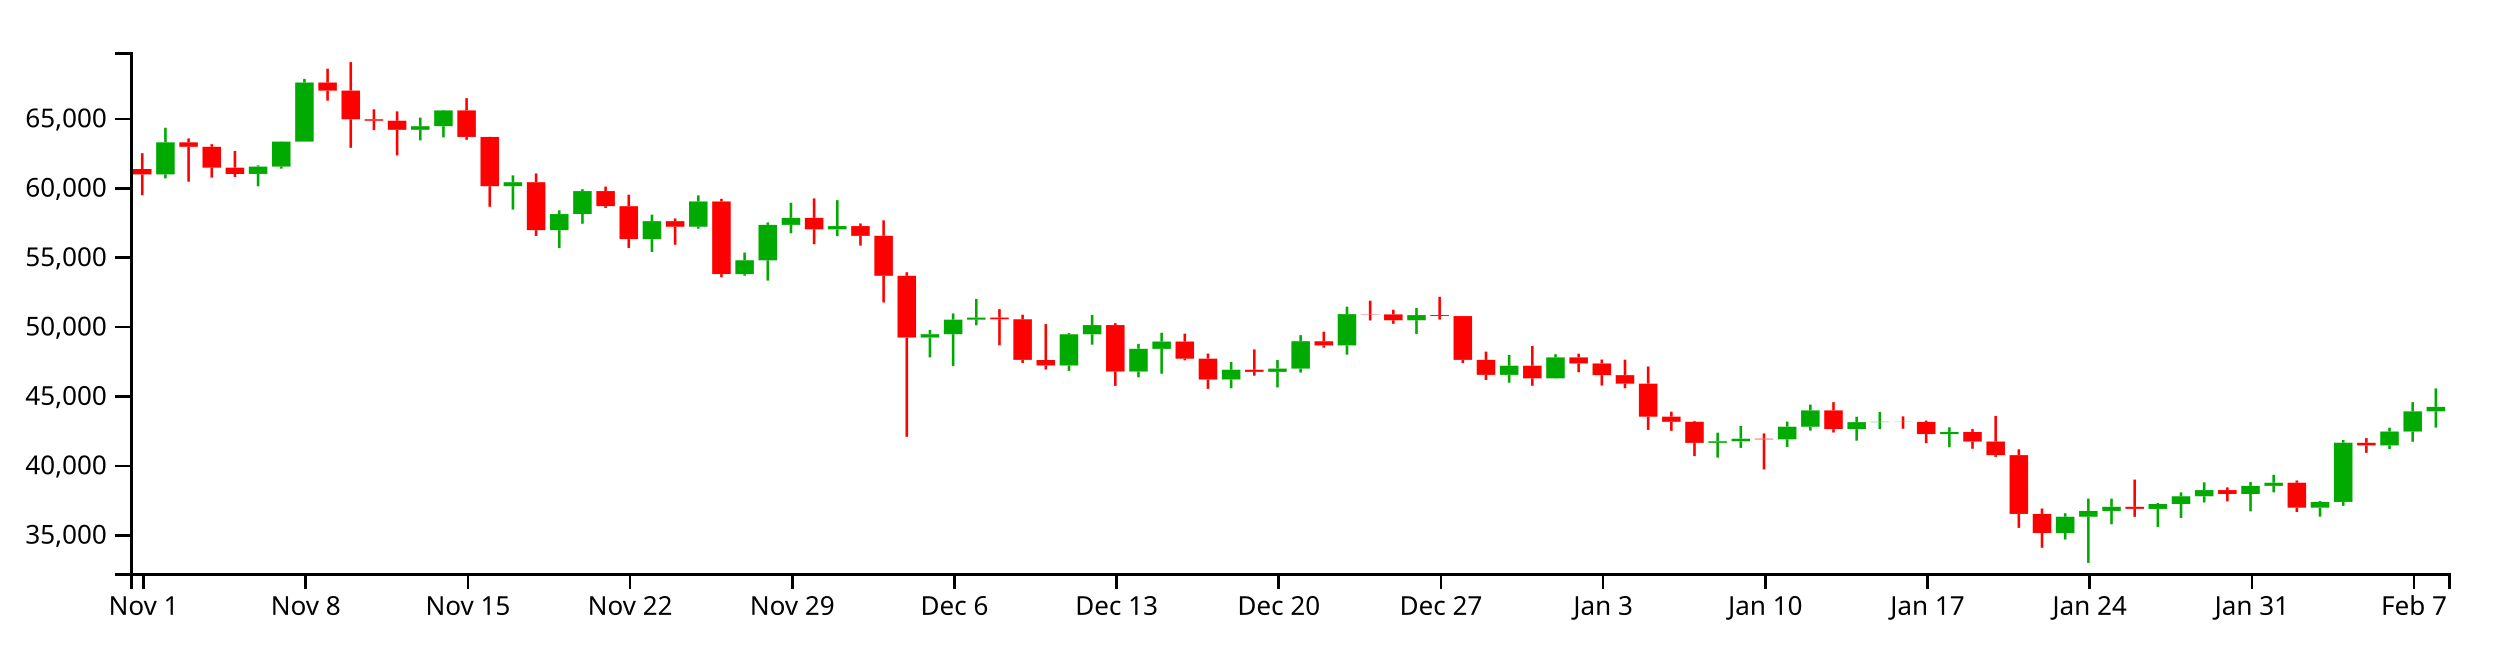
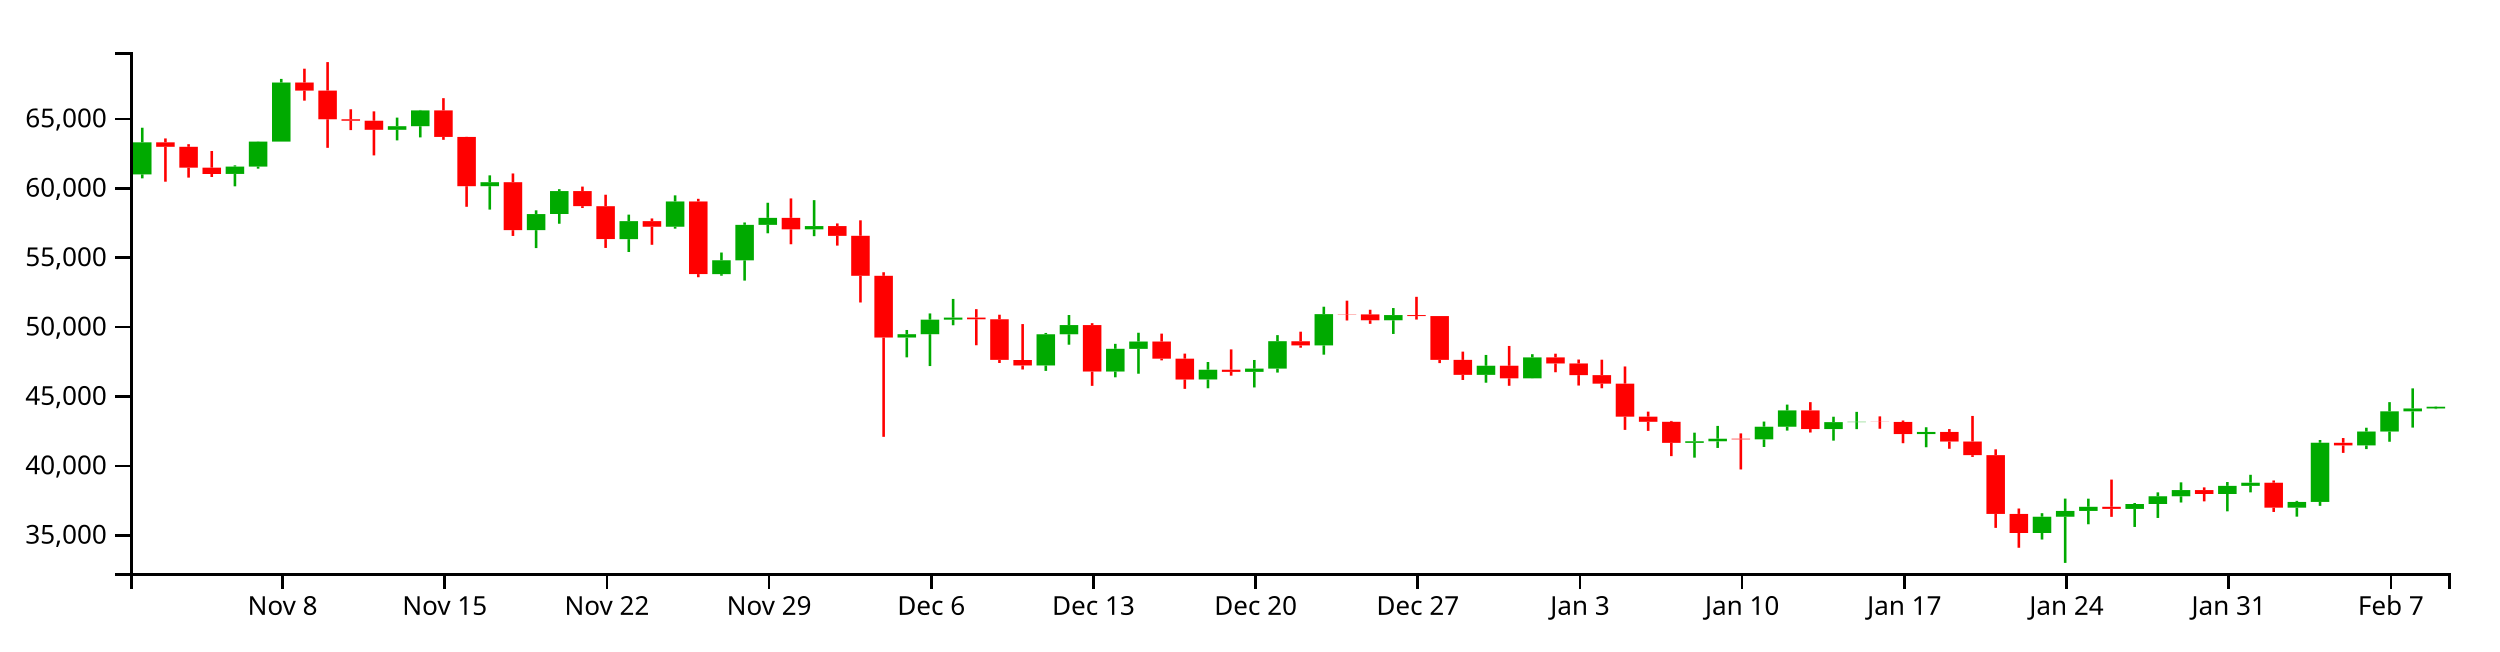
<svg xmlns="http://www.w3.org/2000/svg" version="1.1" width="960" height="250">
  <g transform="translate(50,20)">
    <style>.axis path,.axis line{fill:none;stroke:#000;shape-rendering:crispEdges;}path.candle{stroke:#000000;}path.candle.body{stroke-width:0;}path.candle.up{fill:#00AA00;stroke:#00AA00;}path.candle.down{fill:#FF0000;stroke:#FF0000;}</style>
    <g class="candlestick">
      <g class="data">
-         <path class="candle body up" d="M 9.964 46.957 l 7.117 0 L 17.081 34.651 l -7.117 0 L 9.964 46.957 M 45.55 46.802 l 7.117 0 L 52.667 43.975 l -7.117 0 L 45.55 46.802 M 54.446 43.975 l 7.117 0 L 61.563 34.366 l -7.117 0 L 54.446 43.975 M 63.343 34.366 l 7.117 0 L 70.46 11.703 l -7.117 0 L 63.343 34.366 M 107.825 29.843 l 7.117 0 L 114.942 28.469 l -7.117 0 L 107.825 29.843 M 116.721 28.469 l 7.117 0 L 123.838 22.398 l -7.117 0 L 116.721 28.469 M 143.411 51.499 l 7.117 0 L 150.528 49.975 l -7.117 0 L 143.411 51.499 M 161.204 68.379 l 7.117 0 L 168.321 62.194 l -7.117 0 L 161.204 68.379 M 170.1 62.168 l 7.117 0 L 177.217 53.372 l -7.117 0 L 170.1 62.168 M 196.789 71.832 l 7.117 0 L 203.906 64.917 l -7.117 0 L 196.789 71.832 M 214.582 67.065 l 7.117 0 L 221.699 57.354 l -7.117 0 L 214.582 67.065 M 232.375 85.263 l 7.117 0 L 239.492 79.948 l -7.117 0 L 232.375 85.263 M 241.271 79.972 l 7.117 0 L 248.389 66.337 l -7.117 0 L 241.271 79.972 M 250.168 66.337 l 7.117 0 L 257.285 63.664 l -7.117 0 L 250.168 66.337 M 267.961 68.065 l 7.117 0 L 275.078 66.821 l -7.117 0 L 267.961 68.065 M 303.547 109.626 l 7.117 0 L 310.664 108.326 l -7.117 0 L 303.547 109.626 M 312.443 108.326 l 7.117 0 L 319.56 102.754 l -7.117 0 L 312.443 108.326 M 321.339 102.754 l 7.117 0 L 328.457 101.97 l -7.117 0 L 321.339 102.754 M 356.925 120.349 l 7.117 0 L 364.042 108.36 l -7.117 0 L 356.925 120.349 M 365.822 108.36 l 7.117 0 L 372.939 104.822 l -7.117 0 L 365.822 108.36 M 383.615 122.682 l 7.117 0 L 390.732 113.939 l -7.117 0 L 383.615 122.682 M 392.511 113.972 l 7.117 0 L 399.628 111.158 l -7.117 0 L 392.511 113.972 M 419.2 125.714 l 7.117 0 L 426.317 121.98 l -7.117 0 L 419.2 125.714 M 436.993 122.797 l 7.117 0 L 444.11 121.555 l -7.117 0 L 436.993 122.797 M 445.89 121.555 l 7.117 0 L 453.007 111.025 l -7.117 0 L 445.89 121.555 M 463.683 112.633 l 7.117 0 L 470.8 100.638 l -7.117 0 L 463.683 112.633 M 490.372 102.979 l 7.117 0 L 497.489 100.976 l -7.117 0 L 490.372 102.979 M 525.958 123.951 l 7.117 0 L 533.075 120.454 l -7.117 0 L 525.958 123.951 M 543.75 125.271 l 7.117 0 L 550.868 117.246 l -7.117 0 L 543.75 125.271 M 606.026 150.056 l 7.117 0 L 613.143 149.453 l -7.117 0 L 606.026 150.056 M 614.922 149.453 l 7.117 0 L 622.039 148.467 l -7.117 0 L 614.922 149.453 M 632.715 148.692 l 7.117 0 L 639.832 143.859 l -7.117 0 L 632.715 148.692 M 641.611 143.859 l 7.117 0 L 648.729 137.605 l -7.117 0 L 641.611 143.859 M 659.404 144.77 l 7.117 0 L 666.521 142.097 l -7.117 0 L 659.404 144.77 M 668.301 142.097 l 7.117 0 L 675.418 141.967 l -7.117 0 L 668.301 142.097 M 694.99 146.671 l 7.117 0 L 702.107 145.869 l -7.117 0 L 694.99 146.671 M 739.472 184.673 l 7.117 0 L 746.589 178.42 l -7.117 0 L 739.472 184.673 M 748.369 178.42 l 7.117 0 L 755.486 176.204 l -7.117 0 L 748.369 178.42 M 757.265 176.204 l 7.117 0 L 764.382 174.616 l -7.117 0 L 757.265 176.204 M 775.058 175.421 l 7.117 0 L 782.175 173.541 l -7.117 0 L 775.058 175.421 M 783.954 173.541 l 7.117 0 L 791.072 170.575 l -7.117 0 L 783.954 173.541 M 792.851 170.575 l 7.117 0 L 799.968 168.175 l -7.117 0 L 792.851 170.575 M 810.644 169.695 l 7.117 0 L 817.761 166.576 l -7.117 0 L 810.644 169.695 M 819.54 166.576 l 7.117 0 L 826.657 165.362 l -7.117 0 L 819.54 166.576 M 837.333 174.946 l 7.117 0 L 844.45 172.733 l -7.117 0 L 837.333 174.946 M 846.23 172.731 l 7.117 0 L 853.347 150.015 l -7.117 0 L 846.23 172.731 M 864.022 151.036 l 7.117 0 L 871.14 145.716 l -7.117 0 L 864.022 151.036 M 872.919 145.716 l 7.117 0 L 880.036 137.939 l -7.117 0 L 872.919 145.716 M 881.815 137.939 l 7.117 0 L 888.932 136.234 l -7.117 0 L 881.815 137.939" />
-         <path class="candle body down" d="M 1.068 44.885 l 7.117 0 L 8.185 46.957 l -7.117 0 L 1.068 44.885 M 18.86 34.648 l 7.117 0 L 25.978 36.376 l -7.117 0 L 18.86 34.648 M 27.757 36.376 l 7.117 0 L 34.874 44.378 l -7.117 0 L 27.757 36.376 M 36.653 44.378 l 7.117 0 L 43.77 46.818 l -7.117 0 L 36.653 44.378 M 72.239 11.703 l 7.117 0 L 79.356 14.784 l -7.117 0 L 72.239 11.703 M 81.136 14.784 l 7.117 0 L 88.253 25.791 l -7.117 0 L 81.136 14.784 M 90.032 25.791 l 7.117 0 L 97.149 26.368 l -7.117 0 L 90.032 25.791 M 98.928 26.368 l 7.117 0 L 106.046 29.843 l -7.117 0 L 98.928 26.368 M 125.618 22.398 l 7.117 0 L 132.735 32.59 l -7.117 0 L 125.618 22.398 M 134.514 32.59 l 7.117 0 L 141.631 51.499 l -7.117 0 L 134.514 32.59 M 152.307 49.975 l 7.117 0 L 159.424 68.379 l -7.117 0 L 152.307 49.975 M 178.996 53.372 l 7.117 0 L 186.114 59.157 l -7.117 0 L 178.996 53.372 M 187.893 59.18 l 7.117 0 L 195.01 71.814 l -7.117 0 L 187.893 59.18 M 205.686 64.917 l 7.117 0 L 212.803 67.065 l -7.117 0 L 205.686 64.917 M 223.479 57.354 l 7.117 0 L 230.596 85.248 l -7.117 0 L 223.479 57.354 M 259.064 63.664 l 7.117 0 L 266.182 68.065 l -7.117 0 L 259.064 63.664 M 276.857 66.821 l 7.117 0 L 283.974 70.571 l -7.117 0 L 276.857 66.821 M 285.754 70.55 l 7.117 0 L 292.871 85.917 l -7.117 0 L 285.754 70.55 M 294.65 85.917 l 7.117 0 L 301.767 109.626 l -7.117 0 L 294.65 85.917 M 330.236 101.97 l 7.117 0 L 337.353 102.598 l -7.117 0 L 330.236 101.97 M 339.132 102.598 l 7.117 0 L 346.25 118.19 l -7.117 0 L 339.132 102.598 M 348.029 118.242 l 7.117 0 L 355.146 120.349 l -7.117 0 L 348.029 118.242 M 374.718 104.822 l 7.117 0 L 381.835 122.682 l -7.117 0 L 374.718 104.822 M 401.407 111.158 l 7.117 0 L 408.525 117.727 l -7.117 0 L 401.407 111.158 M 410.304 117.727 l 7.117 0 L 417.421 125.728 l -7.117 0 L 410.304 117.727 M 428.097 121.98 l 7.117 0 L 435.214 122.797 l -7.117 0 L 428.097 121.98 M 454.786 111.038 l 7.117 0 L 461.903 112.633 l -7.117 0 L 454.786 111.038 M 472.579 100.638 l 7.117 0 L 479.696 100.739 l -7.117 0 L 472.579 100.638 M 481.475 100.739 l 7.117 0 L 488.593 102.979 l -7.117 0 L 481.475 100.739 M 499.268 100.976 l 7.117 0 L 506.385 101.37 l -7.117 0 L 499.268 100.976 M 508.165 101.37 l 7.117 0 L 515.282 118.2 l -7.117 0 L 508.165 101.37 M 517.061 118.2 l 7.117 0 L 524.178 123.951 l -7.117 0 L 517.061 118.2 M 534.854 120.454 l 7.117 0 L 541.971 125.271 l -7.117 0 L 534.854 120.454 M 552.647 117.246 l 7.117 0 L 559.764 119.573 l -7.117 0 L 552.647 117.246 M 561.543 119.573 l 7.117 0 L 568.661 124.05 l -7.117 0 L 561.543 119.573 M 570.44 124.05 l 7.117 0 L 577.557 127.323 l -7.117 0 L 570.44 124.05 M 579.336 127.323 l 7.117 0 L 586.453 140.012 l -7.117 0 L 579.336 127.323 M 588.233 140.012 l 7.117 0 L 595.35 141.978 l -7.117 0 L 588.233 140.012 M 597.129 141.978 l 7.117 0 L 604.246 150.056 l -7.117 0 L 597.129 141.978 M 623.818 148.467 l 7.117 0 L 630.936 148.692 l -7.117 0 L 623.818 148.467 M 650.508 137.605 l 7.117 0 L 657.625 144.761 l -7.117 0 L 650.508 137.605 M 677.197 141.967 l 7.117 0 L 684.314 142.034 l -7.117 0 L 677.197 141.967 M 686.094 142.034 l 7.117 0 L 693.211 146.671 l -7.117 0 L 686.094 142.034 M 703.886 145.869 l 7.117 0 L 711.004 149.558 l -7.117 0 L 703.886 145.869 M 712.783 149.558 l 7.117 0 L 719.9 154.776 l -7.117 0 L 712.783 149.558 M 721.679 154.776 l 7.117 0 L 728.796 177.35 l -7.117 0 L 721.679 154.776 M 730.576 177.35 l 7.117 0 L 737.693 184.673 l -7.117 0 L 730.576 177.35 M 766.162 174.616 l 7.117 0 L 773.279 175.41 l -7.117 0 L 766.162 174.616 M 801.747 168.175 l 7.117 0 L 808.864 169.694 l -7.117 0 L 801.747 168.175 M 828.437 165.362 l 7.117 0 L 835.554 174.946 l -7.117 0 L 828.437 165.362 M 855.126 150.029 l 7.117 0 L 862.243 151.036 l -7.117 0 L 855.126 150.029" />
+         <path class="candle body up" d="M 1.068 46.957 l 7.117 0 L 8.185 34.651 l -7.117 0 L 1.068 46.957 M 36.653 46.802 l 7.117 0 L 43.77 43.975 l -7.117 0 L 36.653 46.802 M 45.55 43.975 l 7.117 0 L 52.667 34.366 l -7.117 0 L 45.55 43.975 M 54.446 34.366 l 7.117 0 L 61.563 11.703 l -7.117 0 L 54.446 34.366 M 98.928 29.843 l 7.117 0 L 106.046 28.469 l -7.117 0 L 98.928 29.843 M 107.825 28.469 l 7.117 0 L 114.942 22.398 l -7.117 0 L 107.825 28.469 M 134.514 51.499 l 7.117 0 L 141.631 49.975 l -7.117 0 L 134.514 51.499 M 152.307 68.379 l 7.117 0 L 159.424 62.194 l -7.117 0 L 152.307 68.379 M 161.204 62.168 l 7.117 0 L 168.321 53.372 l -7.117 0 L 161.204 62.168 M 187.893 71.832 l 7.117 0 L 195.01 64.917 l -7.117 0 L 187.893 71.832 M 205.686 67.065 l 7.117 0 L 212.803 57.354 l -7.117 0 L 205.686 67.065 M 223.479 85.263 l 7.117 0 L 230.596 79.948 l -7.117 0 L 223.479 85.263 M 232.375 79.972 l 7.117 0 L 239.492 66.337 l -7.117 0 L 232.375 79.972 M 241.271 66.337 l 7.117 0 L 248.389 63.664 l -7.117 0 L 241.271 66.337 M 259.064 68.065 l 7.117 0 L 266.182 66.821 l -7.117 0 L 259.064 68.065 M 294.65 109.626 l 7.117 0 L 301.767 108.326 l -7.117 0 L 294.65 109.626 M 303.547 108.326 l 7.117 0 L 310.664 102.754 l -7.117 0 L 303.547 108.326 M 312.443 102.754 l 7.117 0 L 319.56 101.97 l -7.117 0 L 312.443 102.754 M 348.029 120.349 l 7.117 0 L 355.146 108.36 l -7.117 0 L 348.029 120.349 M 356.925 108.36 l 7.117 0 L 364.042 104.822 l -7.117 0 L 356.925 108.36 M 374.718 122.682 l 7.117 0 L 381.835 113.939 l -7.117 0 L 374.718 122.682 M 383.615 113.972 l 7.117 0 L 390.732 111.158 l -7.117 0 L 383.615 113.972 M 410.304 125.714 l 7.117 0 L 417.421 121.98 l -7.117 0 L 410.304 125.714 M 428.097 122.797 l 7.117 0 L 435.214 121.555 l -7.117 0 L 428.097 122.797 M 436.993 121.555 l 7.117 0 L 444.11 111.025 l -7.117 0 L 436.993 121.555 M 454.786 112.633 l 7.117 0 L 461.903 100.638 l -7.117 0 L 454.786 112.633 M 481.475 102.979 l 7.117 0 L 488.593 100.976 l -7.117 0 L 481.475 102.979 M 517.061 123.951 l 7.117 0 L 524.178 120.454 l -7.117 0 L 517.061 123.951 M 534.854 125.271 l 7.117 0 L 541.971 117.246 l -7.117 0 L 534.854 125.271 M 597.129 150.056 l 7.117 0 L 604.246 149.453 l -7.117 0 L 597.129 150.056 M 606.026 149.453 l 7.117 0 L 613.143 148.467 l -7.117 0 L 606.026 149.453 M 623.818 148.692 l 7.117 0 L 630.936 143.859 l -7.117 0 L 623.818 148.692 M 632.715 143.859 l 7.117 0 L 639.832 137.605 l -7.117 0 L 632.715 143.859 M 650.508 144.77 l 7.117 0 L 657.625 142.097 l -7.117 0 L 650.508 144.77 M 659.404 142.097 l 7.117 0 L 666.521 141.967 l -7.117 0 L 659.404 142.097 M 686.094 146.671 l 7.117 0 L 693.211 145.869 l -7.117 0 L 686.094 146.671 M 730.576 184.673 l 7.117 0 L 737.693 178.42 l -7.117 0 L 730.576 184.673 M 739.472 178.42 l 7.117 0 L 746.589 176.204 l -7.117 0 L 739.472 178.42 M 748.369 176.204 l 7.117 0 L 755.486 174.616 l -7.117 0 L 748.369 176.204 M 766.162 175.421 l 7.117 0 L 773.279 173.541 l -7.117 0 L 766.162 175.421 M 775.058 173.541 l 7.117 0 L 782.175 170.575 l -7.117 0 L 775.058 173.541 M 783.954 170.575 l 7.117 0 L 791.072 168.175 l -7.117 0 L 783.954 170.575 M 801.747 169.695 l 7.117 0 L 808.864 166.576 l -7.117 0 L 801.747 169.695 M 810.644 166.576 l 7.117 0 L 817.761 165.362 l -7.117 0 L 810.644 166.576 M 828.437 174.946 l 7.117 0 L 835.554 172.733 l -7.117 0 L 828.437 174.946 M 837.333 172.731 l 7.117 0 L 844.45 150.015 l -7.117 0 L 837.333 172.731 M 855.126 151.036 l 7.117 0 L 862.243 145.716 l -7.117 0 L 855.126 151.036 M 864.022 145.716 l 7.117 0 L 871.14 137.939 l -7.117 0 L 864.022 145.716 M 872.919 137.939 l 7.117 0 L 880.036 136.857 l -7.117 0 L 872.919 137.939 M 881.815 136.857 l 7.117 0 L 888.932 136.175 l -7.117 0 L 881.815 136.857" />
+         <path class="candle body down" d="M 9.964 34.648 l 7.117 0 L 17.081 36.376 l -7.117 0 L 9.964 34.648 M 18.86 36.376 l 7.117 0 L 25.978 44.378 l -7.117 0 L 18.86 36.376 M 27.757 44.378 l 7.117 0 L 34.874 46.818 l -7.117 0 L 27.757 44.378 M 63.343 11.703 l 7.117 0 L 70.46 14.784 l -7.117 0 L 63.343 11.703 M 72.239 14.784 l 7.117 0 L 79.356 25.791 l -7.117 0 L 72.239 14.784 M 81.136 25.791 l 7.117 0 L 88.253 26.368 l -7.117 0 L 81.136 25.791 M 90.032 26.368 l 7.117 0 L 97.149 29.843 l -7.117 0 L 90.032 26.368 M 116.721 22.398 l 7.117 0 L 123.838 32.59 l -7.117 0 L 116.721 22.398 M 125.618 32.59 l 7.117 0 L 132.735 51.499 l -7.117 0 L 125.618 32.59 M 143.411 49.975 l 7.117 0 L 150.528 68.379 l -7.117 0 L 143.411 49.975 M 170.1 53.372 l 7.117 0 L 177.217 59.157 l -7.117 0 L 170.1 53.372 M 178.996 59.18 l 7.117 0 L 186.114 71.814 l -7.117 0 L 178.996 59.18 M 196.789 64.917 l 7.117 0 L 203.906 67.065 l -7.117 0 L 196.789 64.917 M 214.582 57.354 l 7.117 0 L 221.699 85.248 l -7.117 0 L 214.582 57.354 M 250.168 63.664 l 7.117 0 L 257.285 68.065 l -7.117 0 L 250.168 63.664 M 267.961 66.821 l 7.117 0 L 275.078 70.571 l -7.117 0 L 267.961 66.821 M 276.857 70.55 l 7.117 0 L 283.974 85.917 l -7.117 0 L 276.857 70.55 M 285.754 85.917 l 7.117 0 L 292.871 109.626 l -7.117 0 L 285.754 85.917 M 321.339 101.97 l 7.117 0 L 328.457 102.598 l -7.117 0 L 321.339 101.97 M 330.236 102.598 l 7.117 0 L 337.353 118.19 l -7.117 0 L 330.236 102.598 M 339.132 118.242 l 7.117 0 L 346.25 120.349 l -7.117 0 L 339.132 118.242 M 365.822 104.822 l 7.117 0 L 372.939 122.682 l -7.117 0 L 365.822 104.822 M 392.511 111.158 l 7.117 0 L 399.628 117.727 l -7.117 0 L 392.511 111.158 M 401.407 117.727 l 7.117 0 L 408.525 125.728 l -7.117 0 L 401.407 117.727 M 419.2 121.98 l 7.117 0 L 426.317 122.797 l -7.117 0 L 419.2 121.98 M 445.89 111.038 l 7.117 0 L 453.007 112.633 l -7.117 0 L 445.89 111.038 M 463.683 100.638 l 7.117 0 L 470.8 100.739 l -7.117 0 L 463.683 100.638 M 472.579 100.739 l 7.117 0 L 479.696 102.979 l -7.117 0 L 472.579 100.739 M 490.372 100.976 l 7.117 0 L 497.489 101.37 l -7.117 0 L 490.372 100.976 M 499.268 101.37 l 7.117 0 L 506.385 118.2 l -7.117 0 L 499.268 101.37 M 508.165 118.2 l 7.117 0 L 515.282 123.951 l -7.117 0 L 508.165 118.2 M 525.958 120.454 l 7.117 0 L 533.075 125.271 l -7.117 0 L 525.958 120.454 M 543.75 117.246 l 7.117 0 L 550.868 119.573 l -7.117 0 L 543.75 117.246 M 552.647 119.573 l 7.117 0 L 559.764 124.05 l -7.117 0 L 552.647 119.573 M 561.543 124.05 l 7.117 0 L 568.661 127.323 l -7.117 0 L 561.543 124.05 M 570.44 127.323 l 7.117 0 L 577.557 140.012 l -7.117 0 L 570.44 127.323 M 579.336 140.012 l 7.117 0 L 586.453 141.978 l -7.117 0 L 579.336 140.012 M 588.233 141.978 l 7.117 0 L 595.35 150.056 l -7.117 0 L 588.233 141.978 M 614.922 148.467 l 7.117 0 L 622.039 148.692 l -7.117 0 L 614.922 148.467 M 641.611 137.605 l 7.117 0 L 648.729 144.761 l -7.117 0 L 641.611 137.605 M 668.301 141.967 l 7.117 0 L 675.418 142.034 l -7.117 0 L 668.301 141.967 M 677.197 142.034 l 7.117 0 L 684.314 146.671 l -7.117 0 L 677.197 142.034 M 694.99 145.869 l 7.117 0 L 702.107 149.558 l -7.117 0 L 694.99 145.869 M 703.886 149.558 l 7.117 0 L 711.004 154.776 l -7.117 0 L 703.886 149.558 M 712.783 154.776 l 7.117 0 L 719.9 177.35 l -7.117 0 L 712.783 154.776 M 721.679 177.35 l 7.117 0 L 728.796 184.673 l -7.117 0 L 721.679 177.35 M 757.265 174.616 l 7.117 0 L 764.382 175.41 l -7.117 0 L 757.265 174.616 M 792.851 168.175 l 7.117 0 L 799.968 169.694 l -7.117 0 L 792.851 168.175 M 819.54 165.362 l 7.117 0 L 826.657 174.946 l -7.117 0 L 819.54 165.362 M 846.23 150.029 l 7.117 0 L 853.347 151.036 l -7.117 0 L 846.23 150.029" />
        <path class="candle body equal" />
-         <path class="candle wick up" d="M 13.523 29.055 L 13.523 34.651 M 13.523 46.957 L 13.523 48.483 M 49.108 43.496 L 49.108 43.975 M 49.108 46.802 L 49.108 51.546 M 58.005 34.298 L 58.005 34.366 M 58.005 43.975 L 58.005 44.763 M 66.901 10.3 L 66.901 11.703 M 66.901 34.366 L 66.901 34.366 M 111.383 25.165 L 111.383 28.469 M 111.383 29.843 L 111.383 33.904 M 120.28 22.231 L 120.28 22.398 M 120.28 28.469 L 120.28 32.753 M 146.969 47.335 L 146.969 49.975 M 146.969 51.499 L 146.969 60.484 M 164.762 60.766 L 164.762 62.194 M 164.762 68.379 L 164.762 75.263 M 173.659 52.639 L 173.659 53.372 M 173.659 62.168 L 173.659 65.92 M 200.348 62.419 L 200.348 64.917 M 200.348 71.832 L 200.348 76.771 M 218.141 55.016 L 218.141 57.354 M 218.141 67.065 L 218.141 67.802 M 235.934 76.969 L 235.934 79.948 M 235.934 85.263 L 235.934 85.869 M 244.83 65.43 L 244.83 66.337 M 244.83 79.972 L 244.83 87.752 M 253.727 57.857 L 253.727 63.664 M 253.727 66.337 L 253.727 69.578 M 271.519 56.857 L 271.519 66.821 M 271.519 68.065 L 271.519 70.69 M 307.105 106.713 L 307.105 108.326 M 307.105 109.626 L 307.105 117.222 M 316.002 100.36 L 316.002 102.754 M 316.002 108.326 L 316.002 120.565 M 324.898 94.789 L 324.898 101.97 M 324.898 102.754 L 324.898 104.897 M 360.484 107.85 L 360.484 108.36 M 360.484 120.349 L 360.484 122.425 M 369.38 100.968 L 369.38 104.822 M 369.38 108.36 L 369.38 112.368 M 387.173 112.035 L 387.173 113.939 M 387.173 122.682 L 387.173 124.882 M 396.07 107.774 L 396.07 111.158 M 396.07 113.972 L 396.07 123.512 M 422.759 119.007 L 422.759 121.98 M 422.759 125.714 L 422.759 129.092 M 440.552 118.233 L 440.552 121.555 M 440.552 122.797 L 440.552 128.779 M 449.448 108.685 L 449.448 111.025 M 449.448 121.555 L 449.448 123.07 M 467.241 97.781 L 467.241 100.638 M 467.241 112.633 L 467.241 116.192 M 493.93 98.287 L 493.93 100.976 M 493.93 102.979 L 493.93 108.243 M 529.516 116.301 L 529.516 120.454 M 529.516 123.951 L 529.516 126.96 M 547.309 116.01 L 547.309 117.246 M 547.309 125.271 L 547.309 125.317 M 609.584 146.147 L 609.584 149.453 M 609.584 150.056 L 609.584 155.735 M 618.481 143.553 L 618.481 148.467 M 618.481 149.453 L 618.481 152.009 M 636.273 141.883 L 636.273 143.859 M 636.273 148.692 L 636.273 151.642 M 645.17 135.37 L 645.17 137.605 M 645.17 143.859 L 645.17 145.348 M 662.963 140.024 L 662.963 142.097 M 662.963 144.77 L 662.963 149.206 M 671.859 138.153 L 671.859 141.967 M 671.859 142.097 L 671.859 144.788 M 698.549 144.063 L 698.549 145.869 M 698.549 146.671 L 698.549 151.743 M 743.031 177.064 L 743.031 178.42 M 743.031 184.673 L 743.031 187.18 M 751.927 171.463 L 751.927 176.204 M 751.927 178.42 L 751.927 196.154 M 760.824 171.489 L 760.824 174.616 M 760.824 176.204 L 760.824 181.317 M 778.617 173.144 L 778.617 173.541 M 778.617 175.421 L 778.617 182.351 M 787.513 169.064 L 787.513 170.575 M 787.513 173.541 L 787.513 178.897 M 796.409 165.223 L 796.409 168.175 M 796.409 170.575 L 796.409 172.963 M 814.202 165.099 L 814.202 166.576 M 814.202 169.695 L 814.202 176.352 M 823.099 162.321 L 823.099 165.362 M 823.099 166.576 L 823.099 169.064 M 840.892 172.331 L 840.892 172.733 M 840.892 174.946 L 840.892 178.391 M 849.788 148.959 L 849.788 150.015 M 849.788 172.731 L 849.788 174.251 M 867.581 144.25 L 867.581 145.716 M 867.581 151.036 L 867.581 152.454 M 876.477 134.419 L 876.477 137.939 M 876.477 145.716 L 876.477 149.633 M 885.374 129.135 L 885.374 136.234 M 885.374 137.939 L 885.374 144.196" style="stroke-width: 1px;" />
-         <path class="candle wick down" d="M 4.626 38.82 L 4.626 44.885 M 4.626 46.957 L 4.626 54.984 M 22.419 33.159 L 22.419 34.648 M 22.419 36.376 L 22.419 49.773 M 31.315 35.364 L 31.315 36.376 M 31.315 44.378 L 31.315 48.205 M 40.212 37.979 L 40.212 44.378 M 40.212 46.818 L 40.212 47.97 M 75.798 6.382 L 75.798 11.703 M 75.798 14.784 L 75.798 18.65 M 84.694 3.846 L 84.694 14.784 M 84.694 25.791 L 84.694 36.768 M 93.591 21.966 L 93.591 25.791 M 93.591 26.368 L 93.591 29.961 M 102.487 22.763 L 102.487 26.368 M 102.487 29.843 L 102.487 39.672 M 129.176 17.693 L 129.176 22.398 M 129.176 32.59 L 129.176 33.692 M 138.073 32.534 L 138.073 32.59 M 138.073 51.499 L 138.073 59.412 M 155.866 46.611 L 155.866 49.975 M 155.866 68.379 L 155.866 70.604 M 182.555 51.654 L 182.555 53.372 M 182.555 59.157 L 182.555 59.878 M 191.451 54.776 L 191.451 59.18 M 191.451 71.814 L 191.451 75.21 M 209.244 63.884 L 209.244 64.917 M 209.244 67.065 L 209.244 74 M 227.037 56.343 L 227.037 57.354 M 227.037 85.248 L 227.037 86.455 M 262.623 56.199 L 262.623 63.664 M 262.623 68.065 L 262.623 73.794 M 280.416 65.8 L 280.416 66.821 M 280.416 70.571 L 280.416 74.316 M 289.312 64.604 L 289.312 70.55 M 289.312 85.917 L 289.312 96.155 M 298.209 84.541 L 298.209 85.917 M 298.209 109.626 L 298.209 147.744 M 333.794 98.713 L 333.794 101.97 M 333.794 102.598 L 333.794 112.57 M 342.691 100.857 L 342.691 102.598 M 342.691 118.19 L 342.691 119.392 M 351.587 104.443 L 351.587 118.242 M 351.587 120.349 L 351.587 121.887 M 378.277 104.096 L 378.277 104.822 M 378.277 122.682 L 378.277 128.171 M 404.966 108.113 L 404.966 111.158 M 404.966 117.727 L 404.966 118.374 M 413.862 115.79 L 413.862 117.727 M 413.862 125.728 L 413.862 129.327 M 431.655 114.169 L 431.655 121.98 M 431.655 122.797 L 431.655 124.259 M 458.345 107.368 L 458.345 111.038 M 458.345 112.633 L 458.345 113.52 M 476.138 95.462 L 476.138 100.638 M 476.138 100.739 L 476.138 103.06 M 485.034 98.947 L 485.034 100.739 M 485.034 102.979 L 485.034 104.35 M 502.827 93.981 L 502.827 100.976 M 502.827 101.37 L 502.827 102.716 M 511.723 101.357 L 511.723 101.37 M 511.723 118.2 L 511.723 119.43 M 520.62 115.027 L 520.62 118.2 M 520.62 123.951 L 520.62 125.91 M 538.413 112.846 L 538.413 120.454 M 538.413 125.271 L 538.413 128.143 M 556.206 115.821 L 556.206 117.246 M 556.206 119.573 L 556.206 122.942 M 565.102 118.06 L 565.102 119.573 M 565.102 124.05 L 565.102 128.048 M 573.998 118.126 L 573.998 124.05 M 573.998 127.323 L 573.998 129.092 M 582.895 120.725 L 582.895 127.323 M 582.895 140.012 L 582.895 145.081 M 591.791 138.067 L 591.791 140.012 M 591.791 141.978 L 591.791 145.451 M 600.688 141.639 L 600.688 141.978 M 600.688 150.056 L 600.688 155.154 M 627.377 146.421 L 627.377 148.467 M 627.377 148.692 L 627.377 160.27 M 654.066 134.422 L 654.066 137.605 M 654.066 144.761 L 654.066 146.087 M 680.756 139.885 L 680.756 141.967 M 680.756 142.034 L 680.756 144.645 M 689.652 141.477 L 689.652 142.034 M 689.652 146.671 L 689.652 150.195 M 707.445 144.766 L 707.445 145.869 M 707.445 149.558 L 707.445 152.337 M 716.341 139.725 L 716.341 149.558 M 716.341 154.776 L 716.341 155.456 M 725.238 152.542 L 725.238 154.776 M 725.238 177.35 L 725.238 182.706 M 734.134 175.272 L 734.134 177.35 M 734.134 184.673 L 734.134 190.34 M 769.72 164.161 L 769.72 174.616 M 769.72 175.41 L 769.72 178.473 M 805.306 167.15 L 805.306 168.175 M 805.306 169.694 L 805.306 172.52 M 831.995 164.503 L 831.995 165.362 M 831.995 174.946 L 831.995 176.595 M 858.685 148.206 L 858.685 150.029 M 858.685 151.036 L 858.685 153.912" style="stroke-width: 1px;" />
+         <path class="candle wick up" d="M 4.626 29.055 L 4.626 34.651 M 4.626 46.957 L 4.626 48.483 M 40.212 43.496 L 40.212 43.975 M 40.212 46.802 L 40.212 51.546 M 49.108 34.298 L 49.108 34.366 M 49.108 43.975 L 49.108 44.763 M 58.005 10.3 L 58.005 11.703 M 58.005 34.366 L 58.005 34.366 M 102.487 25.165 L 102.487 28.469 M 102.487 29.843 L 102.487 33.904 M 111.383 22.231 L 111.383 22.398 M 111.383 28.469 L 111.383 32.753 M 138.073 47.335 L 138.073 49.975 M 138.073 51.499 L 138.073 60.484 M 155.866 60.766 L 155.866 62.194 M 155.866 68.379 L 155.866 75.263 M 164.762 52.639 L 164.762 53.372 M 164.762 62.168 L 164.762 65.92 M 191.451 62.419 L 191.451 64.917 M 191.451 71.832 L 191.451 76.771 M 209.244 55.016 L 209.244 57.354 M 209.244 67.065 L 209.244 67.802 M 227.037 76.969 L 227.037 79.948 M 227.037 85.263 L 227.037 85.869 M 235.934 65.43 L 235.934 66.337 M 235.934 79.972 L 235.934 87.752 M 244.83 57.857 L 244.83 63.664 M 244.83 66.337 L 244.83 69.578 M 262.623 56.857 L 262.623 66.821 M 262.623 68.065 L 262.623 70.69 M 298.209 106.713 L 298.209 108.326 M 298.209 109.626 L 298.209 117.222 M 307.105 100.36 L 307.105 102.754 M 307.105 108.326 L 307.105 120.565 M 316.002 94.789 L 316.002 101.97 M 316.002 102.754 L 316.002 104.897 M 351.587 107.85 L 351.587 108.36 M 351.587 120.349 L 351.587 122.425 M 360.484 100.968 L 360.484 104.822 M 360.484 108.36 L 360.484 112.368 M 378.277 112.035 L 378.277 113.939 M 378.277 122.682 L 378.277 124.882 M 387.173 107.774 L 387.173 111.158 M 387.173 113.972 L 387.173 123.512 M 413.862 119.007 L 413.862 121.98 M 413.862 125.714 L 413.862 129.092 M 431.655 118.233 L 431.655 121.555 M 431.655 122.797 L 431.655 128.779 M 440.552 108.685 L 440.552 111.025 M 440.552 121.555 L 440.552 123.07 M 458.345 97.781 L 458.345 100.638 M 458.345 112.633 L 458.345 116.192 M 485.034 98.287 L 485.034 100.976 M 485.034 102.979 L 485.034 108.243 M 520.62 116.301 L 520.62 120.454 M 520.62 123.951 L 520.62 126.96 M 538.413 116.01 L 538.413 117.246 M 538.413 125.271 L 538.413 125.317 M 600.688 146.147 L 600.688 149.453 M 600.688 150.056 L 600.688 155.735 M 609.584 143.553 L 609.584 148.467 M 609.584 149.453 L 609.584 152.009 M 627.377 141.883 L 627.377 143.859 M 627.377 148.692 L 627.377 151.642 M 636.273 135.37 L 636.273 137.605 M 636.273 143.859 L 636.273 145.348 M 654.066 140.024 L 654.066 142.097 M 654.066 144.77 L 654.066 149.206 M 662.963 138.153 L 662.963 141.967 M 662.963 142.097 L 662.963 144.788 M 689.652 144.063 L 689.652 145.869 M 689.652 146.671 L 689.652 151.743 M 734.134 177.064 L 734.134 178.42 M 734.134 184.673 L 734.134 187.18 M 743.031 171.463 L 743.031 176.204 M 743.031 178.42 L 743.031 196.154 M 751.927 171.489 L 751.927 174.616 M 751.927 176.204 L 751.927 181.317 M 769.72 173.144 L 769.72 173.541 M 769.72 175.421 L 769.72 182.351 M 778.617 169.064 L 778.617 170.575 M 778.617 173.541 L 778.617 178.897 M 787.513 165.223 L 787.513 168.175 M 787.513 170.575 L 787.513 172.963 M 805.306 165.099 L 805.306 166.576 M 805.306 169.695 L 805.306 176.352 M 814.202 162.321 L 814.202 165.362 M 814.202 166.576 L 814.202 169.064 M 831.995 172.331 L 831.995 172.733 M 831.995 174.946 L 831.995 178.391 M 840.892 148.959 L 840.892 150.015 M 840.892 172.731 L 840.892 174.251 M 858.685 144.25 L 858.685 145.716 M 858.685 151.036 L 858.685 152.454 M 867.581 134.419 L 867.581 137.939 M 867.581 145.716 L 867.581 149.633 M 876.477 129.135 L 876.477 136.857 M 876.477 137.939 L 876.477 144.196 M 885.374 136.056 L 885.374 136.175 M 885.374 136.857 L 885.374 137.087" style="stroke-width: 1px;" />
+         <path class="candle wick down" d="M 13.523 33.159 L 13.523 34.648 M 13.523 36.376 L 13.523 49.773 M 22.419 35.364 L 22.419 36.376 M 22.419 44.378 L 22.419 48.205 M 31.315 37.979 L 31.315 44.378 M 31.315 46.818 L 31.315 47.97 M 66.901 6.382 L 66.901 11.703 M 66.901 14.784 L 66.901 18.65 M 75.798 3.846 L 75.798 14.784 M 75.798 25.791 L 75.798 36.768 M 84.694 21.966 L 84.694 25.791 M 84.694 26.368 L 84.694 29.961 M 93.591 22.763 L 93.591 26.368 M 93.591 29.843 L 93.591 39.672 M 120.28 17.693 L 120.28 22.398 M 120.28 32.59 L 120.28 33.692 M 129.176 32.534 L 129.176 32.59 M 129.176 51.499 L 129.176 59.412 M 146.969 46.611 L 146.969 49.975 M 146.969 68.379 L 146.969 70.604 M 173.659 51.654 L 173.659 53.372 M 173.659 59.157 L 173.659 59.878 M 182.555 54.776 L 182.555 59.18 M 182.555 71.814 L 182.555 75.21 M 200.348 63.884 L 200.348 64.917 M 200.348 67.065 L 200.348 74 M 218.141 56.343 L 218.141 57.354 M 218.141 85.248 L 218.141 86.455 M 253.727 56.199 L 253.727 63.664 M 253.727 68.065 L 253.727 73.794 M 271.519 65.8 L 271.519 66.821 M 271.519 70.571 L 271.519 74.316 M 280.416 64.604 L 280.416 70.55 M 280.416 85.917 L 280.416 96.155 M 289.312 84.541 L 289.312 85.917 M 289.312 109.626 L 289.312 147.744 M 324.898 98.713 L 324.898 101.97 M 324.898 102.598 L 324.898 112.57 M 333.794 100.857 L 333.794 102.598 M 333.794 118.19 L 333.794 119.392 M 342.691 104.443 L 342.691 118.242 M 342.691 120.349 L 342.691 121.887 M 369.38 104.096 L 369.38 104.822 M 369.38 122.682 L 369.38 128.171 M 396.07 108.113 L 396.07 111.158 M 396.07 117.727 L 396.07 118.374 M 404.966 115.79 L 404.966 117.727 M 404.966 125.728 L 404.966 129.327 M 422.759 114.169 L 422.759 121.98 M 422.759 122.797 L 422.759 124.259 M 449.448 107.368 L 449.448 111.038 M 449.448 112.633 L 449.448 113.52 M 467.241 95.462 L 467.241 100.638 M 467.241 100.739 L 467.241 103.06 M 476.138 98.947 L 476.138 100.739 M 476.138 102.979 L 476.138 104.35 M 493.93 93.981 L 493.93 100.976 M 493.93 101.37 L 493.93 102.716 M 502.827 101.357 L 502.827 101.37 M 502.827 118.2 L 502.827 119.43 M 511.723 115.027 L 511.723 118.2 M 511.723 123.951 L 511.723 125.91 M 529.516 112.846 L 529.516 120.454 M 529.516 125.271 L 529.516 128.143 M 547.309 115.821 L 547.309 117.246 M 547.309 119.573 L 547.309 122.942 M 556.206 118.06 L 556.206 119.573 M 556.206 124.05 L 556.206 128.048 M 565.102 118.126 L 565.102 124.05 M 565.102 127.323 L 565.102 129.092 M 573.998 120.725 L 573.998 127.323 M 573.998 140.012 L 573.998 145.081 M 582.895 138.067 L 582.895 140.012 M 582.895 141.978 L 582.895 145.451 M 591.791 141.639 L 591.791 141.978 M 591.791 150.056 L 591.791 155.154 M 618.481 146.421 L 618.481 148.467 M 618.481 148.692 L 618.481 160.27 M 645.17 134.422 L 645.17 137.605 M 645.17 144.761 L 645.17 146.087 M 671.859 139.885 L 671.859 141.967 M 671.859 142.034 L 671.859 144.645 M 680.756 141.477 L 680.756 142.034 M 680.756 146.671 L 680.756 150.195 M 698.549 144.766 L 698.549 145.869 M 698.549 149.558 L 698.549 152.337 M 707.445 139.725 L 707.445 149.558 M 707.445 154.776 L 707.445 155.456 M 716.341 152.542 L 716.341 154.776 M 716.341 177.35 L 716.341 182.706 M 725.238 175.272 L 725.238 177.35 M 725.238 184.673 L 725.238 190.34 M 760.824 164.161 L 760.824 174.616 M 760.824 175.41 L 760.824 178.473 M 796.409 167.15 L 796.409 168.175 M 796.409 169.694 L 796.409 172.52 M 823.099 164.503 L 823.099 165.362 M 823.099 174.946 L 823.099 176.595 M 849.788 148.206 L 849.788 150.029 M 849.788 151.036 L 849.788 153.912" style="stroke-width: 1px;" />
        <path class="candle wick equal" style="stroke-width: 1px;" />
      </g>
    </g>
    <g class="x axis" transform="translate(0,200)" fill="none" font-size="10" font-family="sans-serif" text-anchor="middle">
      <path class="domain" stroke="#000" d="M0.5,6V0.5H890.5V6" />
-       <g class="tick" opacity="1" transform="translate(4.62615,0)">
-         <line stroke="#000" y2="6" x1="0.5" x2="0.5" />
-         <text fill="#000" y="9" x="0.5" dy="0.71em">Nov  1</text>
-       </g>
-       <g class="tick" opacity="1" transform="translate(66.90124,0)">
+       <g class="tick" opacity="1" transform="translate(58.0048,0)">
        <line stroke="#000" y2="6" x1="0.5" x2="0.5" />
        <text fill="#000" y="9" x="0.5" dy="0.71em">Nov  8</text>
      </g>
-       <g class="tick" opacity="1" transform="translate(129.1763,0)">
+       <g class="tick" opacity="1" transform="translate(120.2799,0)">
        <line stroke="#000" y2="6" x1="0.5" x2="0.5" />
        <text fill="#000" y="9" x="0.5" dy="0.71em">Nov 15</text>
      </g>
-       <g class="tick" opacity="1" transform="translate(191.4514,0)">
+       <g class="tick" opacity="1" transform="translate(182.555,0)">
        <line stroke="#000" y2="6" x1="0.5" x2="0.5" />
        <text fill="#000" y="9" x="0.5" dy="0.71em">Nov 22</text>
      </g>
-       <g class="tick" opacity="1" transform="translate(253.7265,0)">
+       <g class="tick" opacity="1" transform="translate(244.8301,0)">
        <line stroke="#000" y2="6" x1="0.5" x2="0.5" />
        <text fill="#000" y="9" x="0.5" dy="0.71em">Nov 29</text>
      </g>
-       <g class="tick" opacity="1" transform="translate(316.0016,0)">
+       <g class="tick" opacity="1" transform="translate(307.1052,0)">
        <line stroke="#000" y2="6" x1="0.5" x2="0.5" />
        <text fill="#000" y="9" x="0.5" dy="0.71em">Dec  6</text>
      </g>
-       <g class="tick" opacity="1" transform="translate(378.2767,0)">
+       <g class="tick" opacity="1" transform="translate(369.3802,0)">
        <line stroke="#000" y2="6" x1="0.5" x2="0.5" />
        <text fill="#000" y="9" x="0.5" dy="0.71em">Dec 13</text>
      </g>
-       <g class="tick" opacity="1" transform="translate(440.5518,0)">
+       <g class="tick" opacity="1" transform="translate(431.6553,0)">
        <line stroke="#000" y2="6" x1="0.5" x2="0.5" />
        <text fill="#000" y="9" x="0.5" dy="0.71em">Dec 20</text>
      </g>
-       <g class="tick" opacity="1" transform="translate(502.8269,0)">
+       <g class="tick" opacity="1" transform="translate(493.9304,0)">
        <line stroke="#000" y2="6" x1="0.5" x2="0.5" />
        <text fill="#000" y="9" x="0.5" dy="0.71em">Dec 27</text>
      </g>
-       <g class="tick" opacity="1" transform="translate(565.102,0)">
+       <g class="tick" opacity="1" transform="translate(556.2055,0)">
        <line stroke="#000" y2="6" x1="0.5" x2="0.5" />
        <text fill="#000" y="9" x="0.5" dy="0.71em">Jan  3</text>
      </g>
-       <g class="tick" opacity="1" transform="translate(627.377,0)">
+       <g class="tick" opacity="1" transform="translate(618.4806,0)">
        <line stroke="#000" y2="6" x1="0.5" x2="0.5" />
        <text fill="#000" y="9" x="0.5" dy="0.71em">Jan 10</text>
      </g>
-       <g class="tick" opacity="1" transform="translate(689.6521,0)">
+       <g class="tick" opacity="1" transform="translate(680.7557,0)">
        <line stroke="#000" y2="6" x1="0.5" x2="0.5" />
        <text fill="#000" y="9" x="0.5" dy="0.71em">Jan 17</text>
      </g>
-       <g class="tick" opacity="1" transform="translate(751.9272,0)">
+       <g class="tick" opacity="1" transform="translate(743.0308,0)">
        <line stroke="#000" y2="6" x1="0.5" x2="0.5" />
        <text fill="#000" y="9" x="0.5" dy="0.71em">Jan 24</text>
      </g>
-       <g class="tick" opacity="1" transform="translate(814.2023,0)">
+       <g class="tick" opacity="1" transform="translate(805.3059,0)">
        <line stroke="#000" y2="6" x1="0.5" x2="0.5" />
        <text fill="#000" y="9" x="0.5" dy="0.71em">Jan 31</text>
      </g>
-       <g class="tick" opacity="1" transform="translate(876.4774,0)">
+       <g class="tick" opacity="1" transform="translate(867.581,0)">
        <line stroke="#000" y2="6" x1="0.5" x2="0.5" />
        <text fill="#000" y="9" x="0.5" dy="0.71em">Feb  7</text>
      </g>
    </g>
    <g class="y axis" fill="none" font-size="10" font-family="sans-serif" text-anchor="end">
      <path class="domain" stroke="#000" d="M-6,200.5H0.5V0.5H-6" />
      <g class="tick" opacity="1" transform="translate(0,185.0532)">
        <line stroke="#000" x2="-6" y1="0.5" y2="0.5" />
        <text fill="#000" x="-9" y="0.5" dy="0.32em">35,000</text>
      </g>
      <g class="tick" opacity="1" transform="translate(0,158.4051)">
        <line stroke="#000" x2="-6" y1="0.5" y2="0.5" />
        <text fill="#000" x="-9" y="0.5" dy="0.32em">40,000</text>
      </g>
      <g class="tick" opacity="1" transform="translate(0,131.757)">
        <line stroke="#000" x2="-6" y1="0.5" y2="0.5" />
        <text fill="#000" x="-9" y="0.5" dy="0.32em">45,000</text>
      </g>
      <g class="tick" opacity="1" transform="translate(0,105.1089)">
        <line stroke="#000" x2="-6" y1="0.5" y2="0.5" />
        <text fill="#000" x="-9" y="0.5" dy="0.32em">50,000</text>
      </g>
      <g class="tick" opacity="1" transform="translate(0,78.4608)">
        <line stroke="#000" x2="-6" y1="0.5" y2="0.5" />
        <text fill="#000" x="-9" y="0.5" dy="0.32em">55,000</text>
      </g>
      <g class="tick" opacity="1" transform="translate(0,51.81271)">
        <line stroke="#000" x2="-6" y1="0.5" y2="0.5" />
        <text fill="#000" x="-9" y="0.5" dy="0.32em">60,000</text>
      </g>
      <g class="tick" opacity="1" transform="translate(0,25.16462)">
        <line stroke="#000" x2="-6" y1="0.5" y2="0.5" />
        <text fill="#000" x="-9" y="0.5" dy="0.32em">65,000</text>
      </g>
      <text transform="rotate(-90)" y="6" dy=".71em" style="text-anchor: end;">Price ($)</text>
    </g>
  </g>
</svg>
